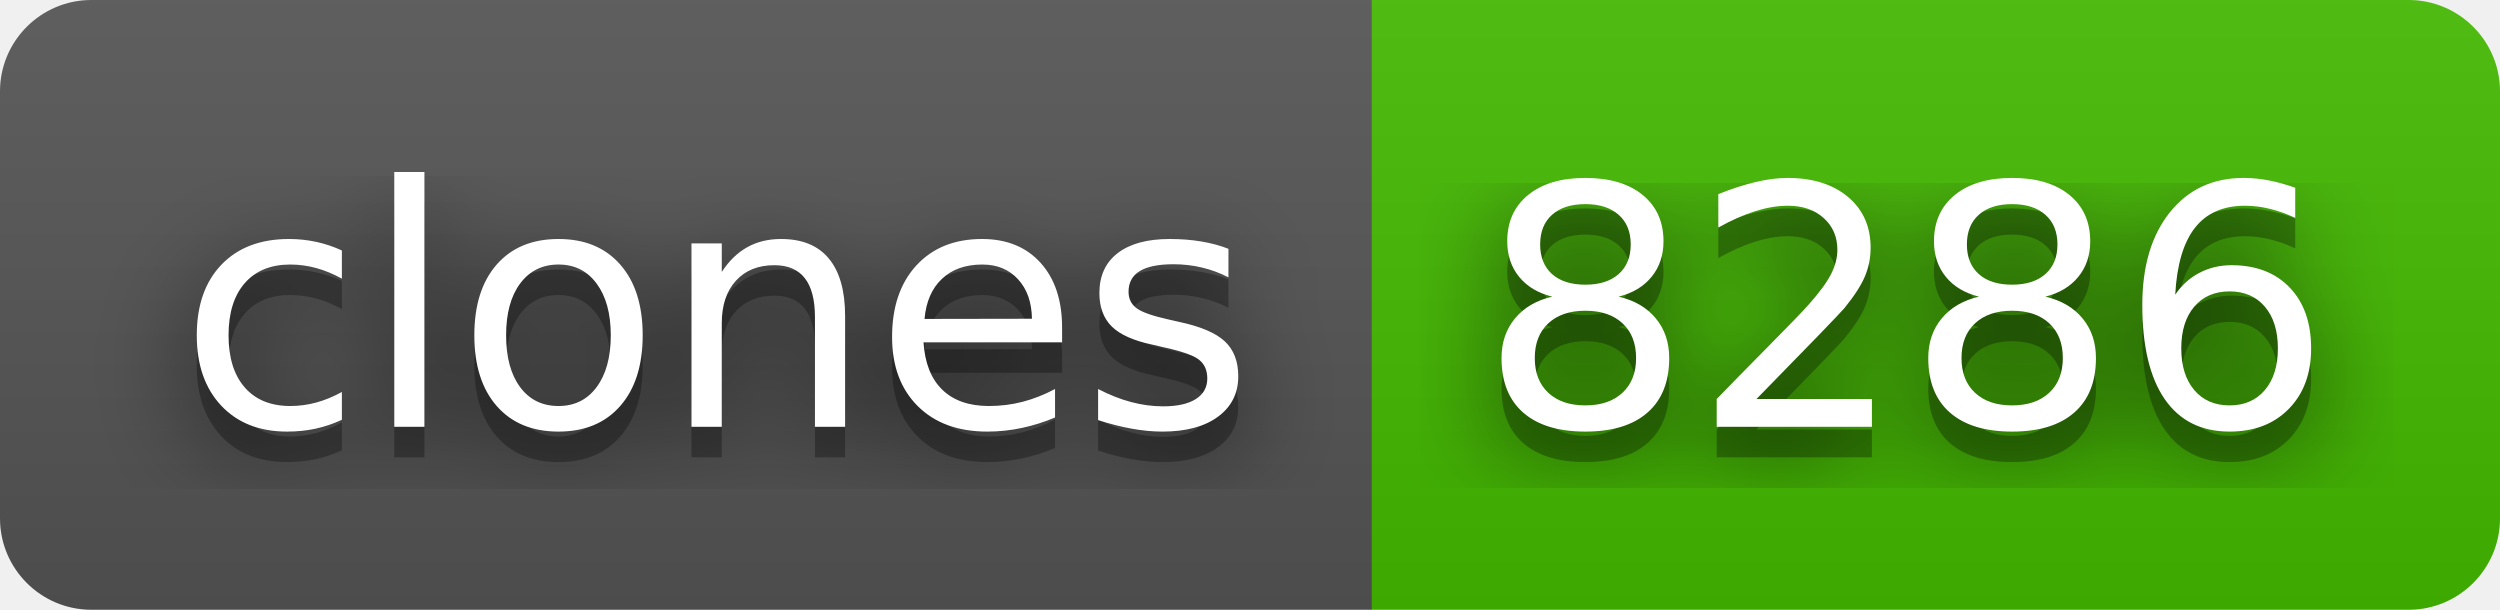
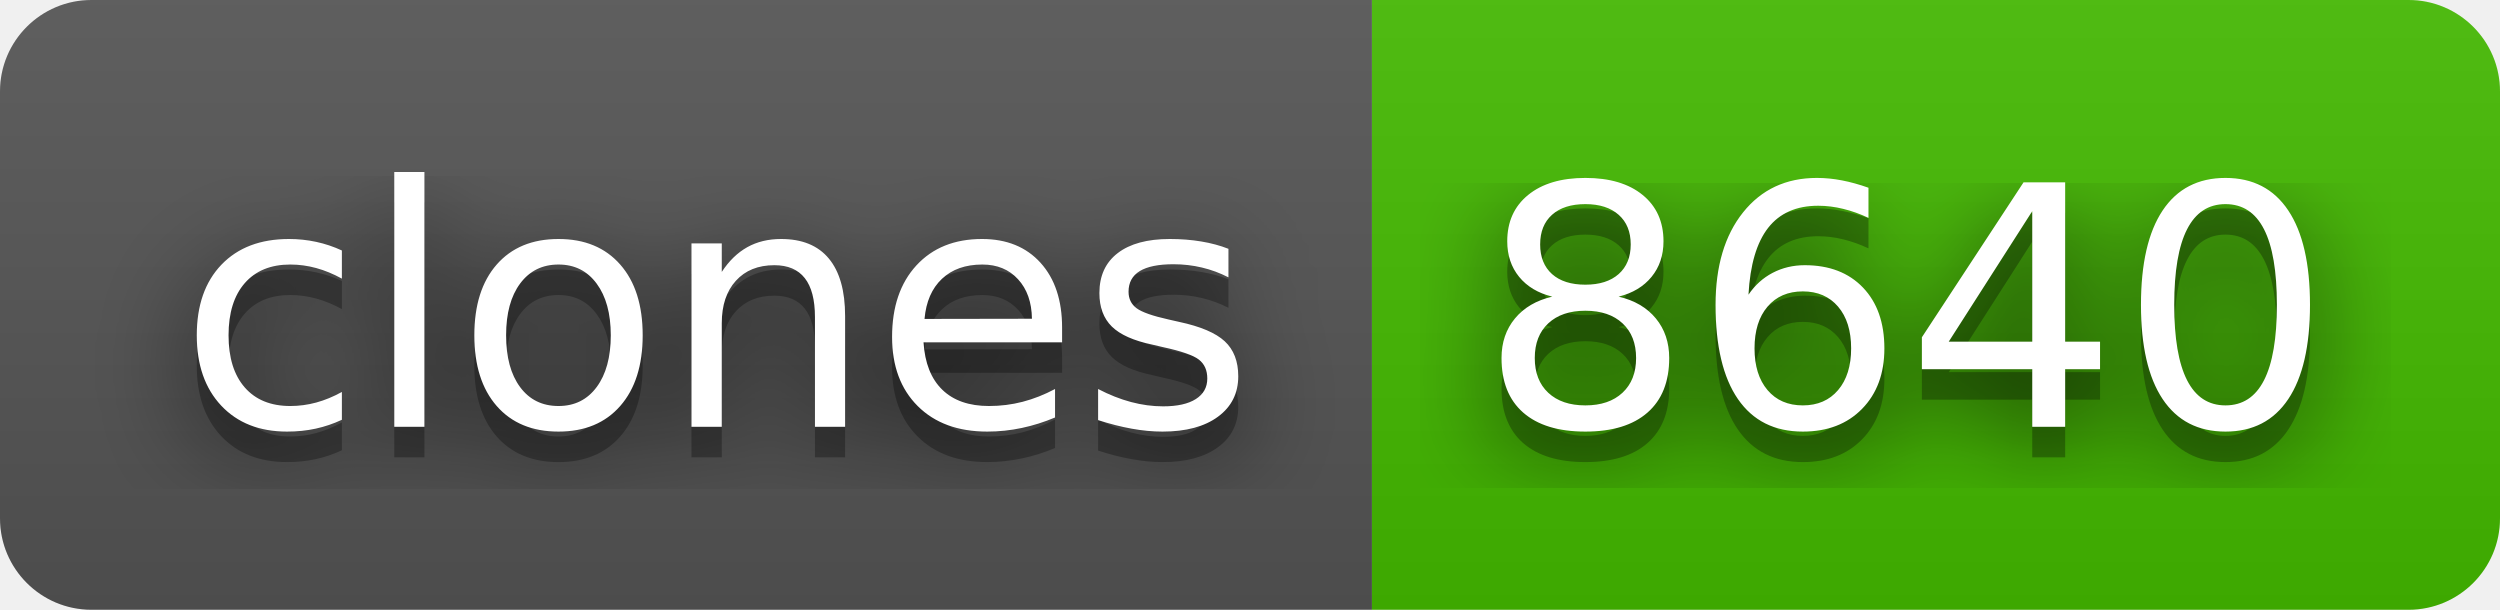
- <svg xmlns="http://www.w3.org/2000/svg" width="82" height="20" role="img" aria-label="clones: 8286">
+ <svg xmlns="http://www.w3.org/2000/svg" width="82" height="20" role="img" aria-label="clones: 8640">
  <filter id="blur">
    <feGaussianBlur stdDeviation="16" />
  </filter>
  <linearGradient id="s" x2="0" y2="100%">
    <stop offset="0" stop-color="#bbb" stop-opacity=".1" />
    <stop offset="1" stop-opacity=".1" />
  </linearGradient>
  <clipPath id="r">
    <rect width="82" height="20" rx="3" />
  </clipPath>
  <g clip-path="url(#r)">
    <rect width="45" height="20" fill="#555" />
    <rect x="45" width="37" height="20" fill="#4b0" />
    <rect width="82" height="20" fill="url(#s)" />
  </g>
  <g fill="#fff" text-anchor="middle" font-family="Verdana,Geneva,DejaVu Sans,sans-serif" text-rendering="geometricPrecision" font-size="110">
    <g transform="scale(.1)">
      <g aria-hidden="true" fill="#010101">
        <text x="235" y="150" fill-opacity=".8" filter="url(#blur)" textLength="350">clones</text>
        <text x="235" y="150" fill-opacity=".3" textLength="350">clones</text>
      </g>
      <text x="235" y="140" textLength="350">clones</text>
    </g>
    <g transform="scale(.1)">
      <g aria-hidden="true" fill="#010101">
-         <text x="625" y="150" fill-opacity=".8" filter="url(#blur)" textLength="270">8286</text>
-         <text x="625" y="150" fill-opacity=".3" textLength="270">8286</text>
+         <text x="625" y="150" fill-opacity=".8" filter="url(#blur)" textLength="270">8640</text>
+         <text x="625" y="150" fill-opacity=".3" textLength="270">8640</text>
      </g>
-       <text x="625" y="140" textLength="270">8286</text>
+       <text x="625" y="140" textLength="270">8640</text>
    </g>
  </g>
</svg>
